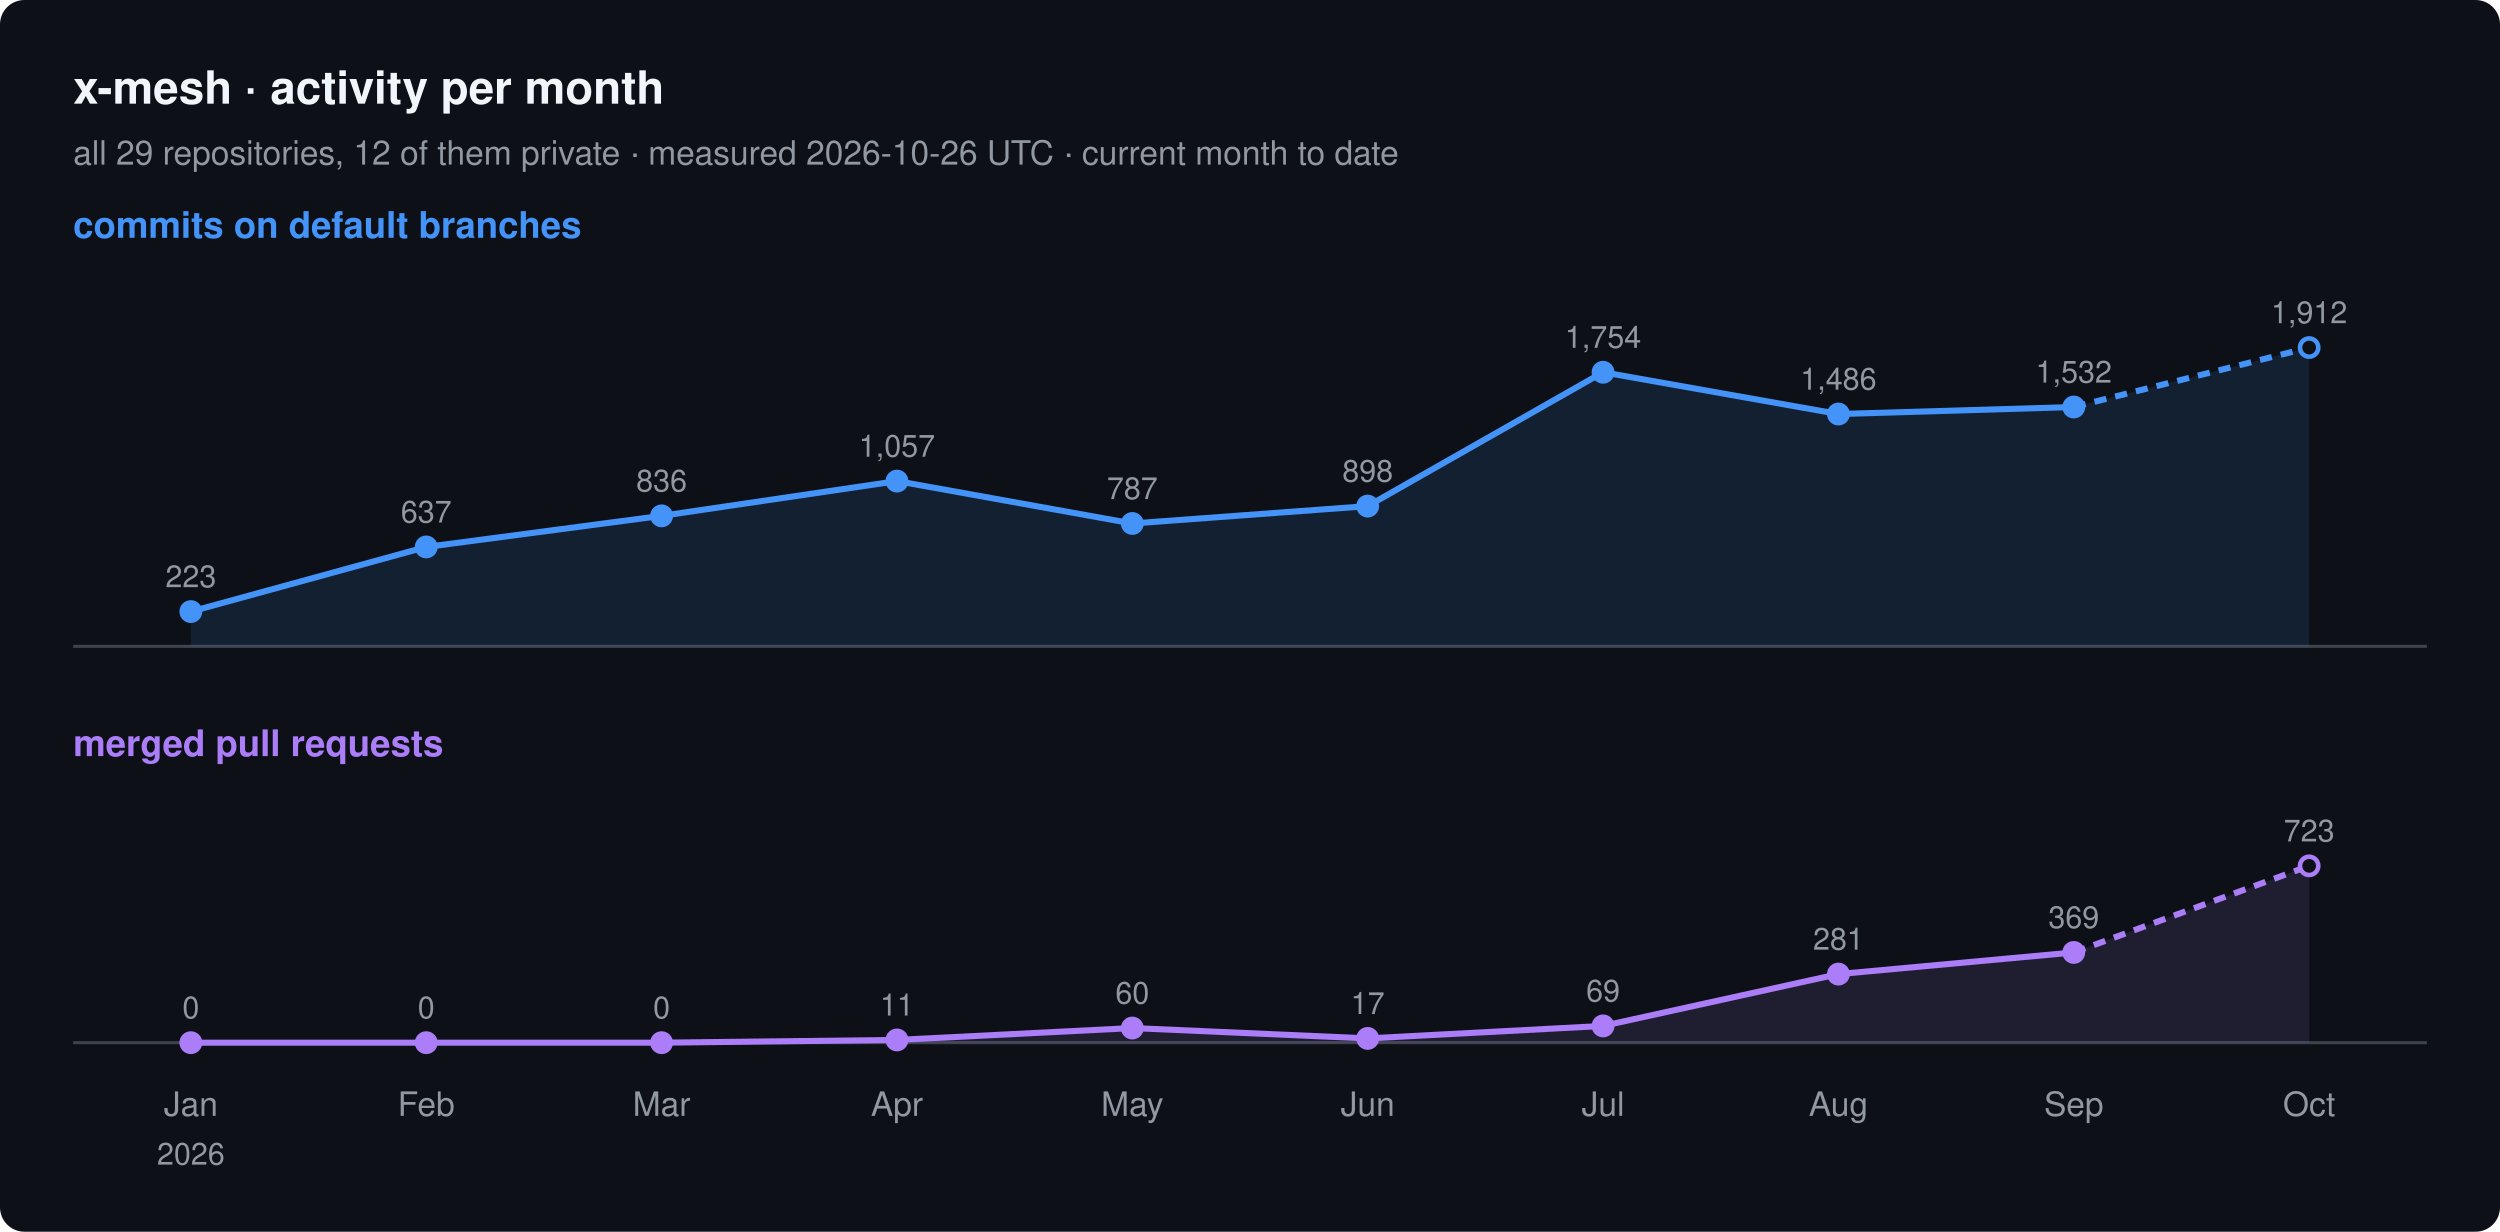
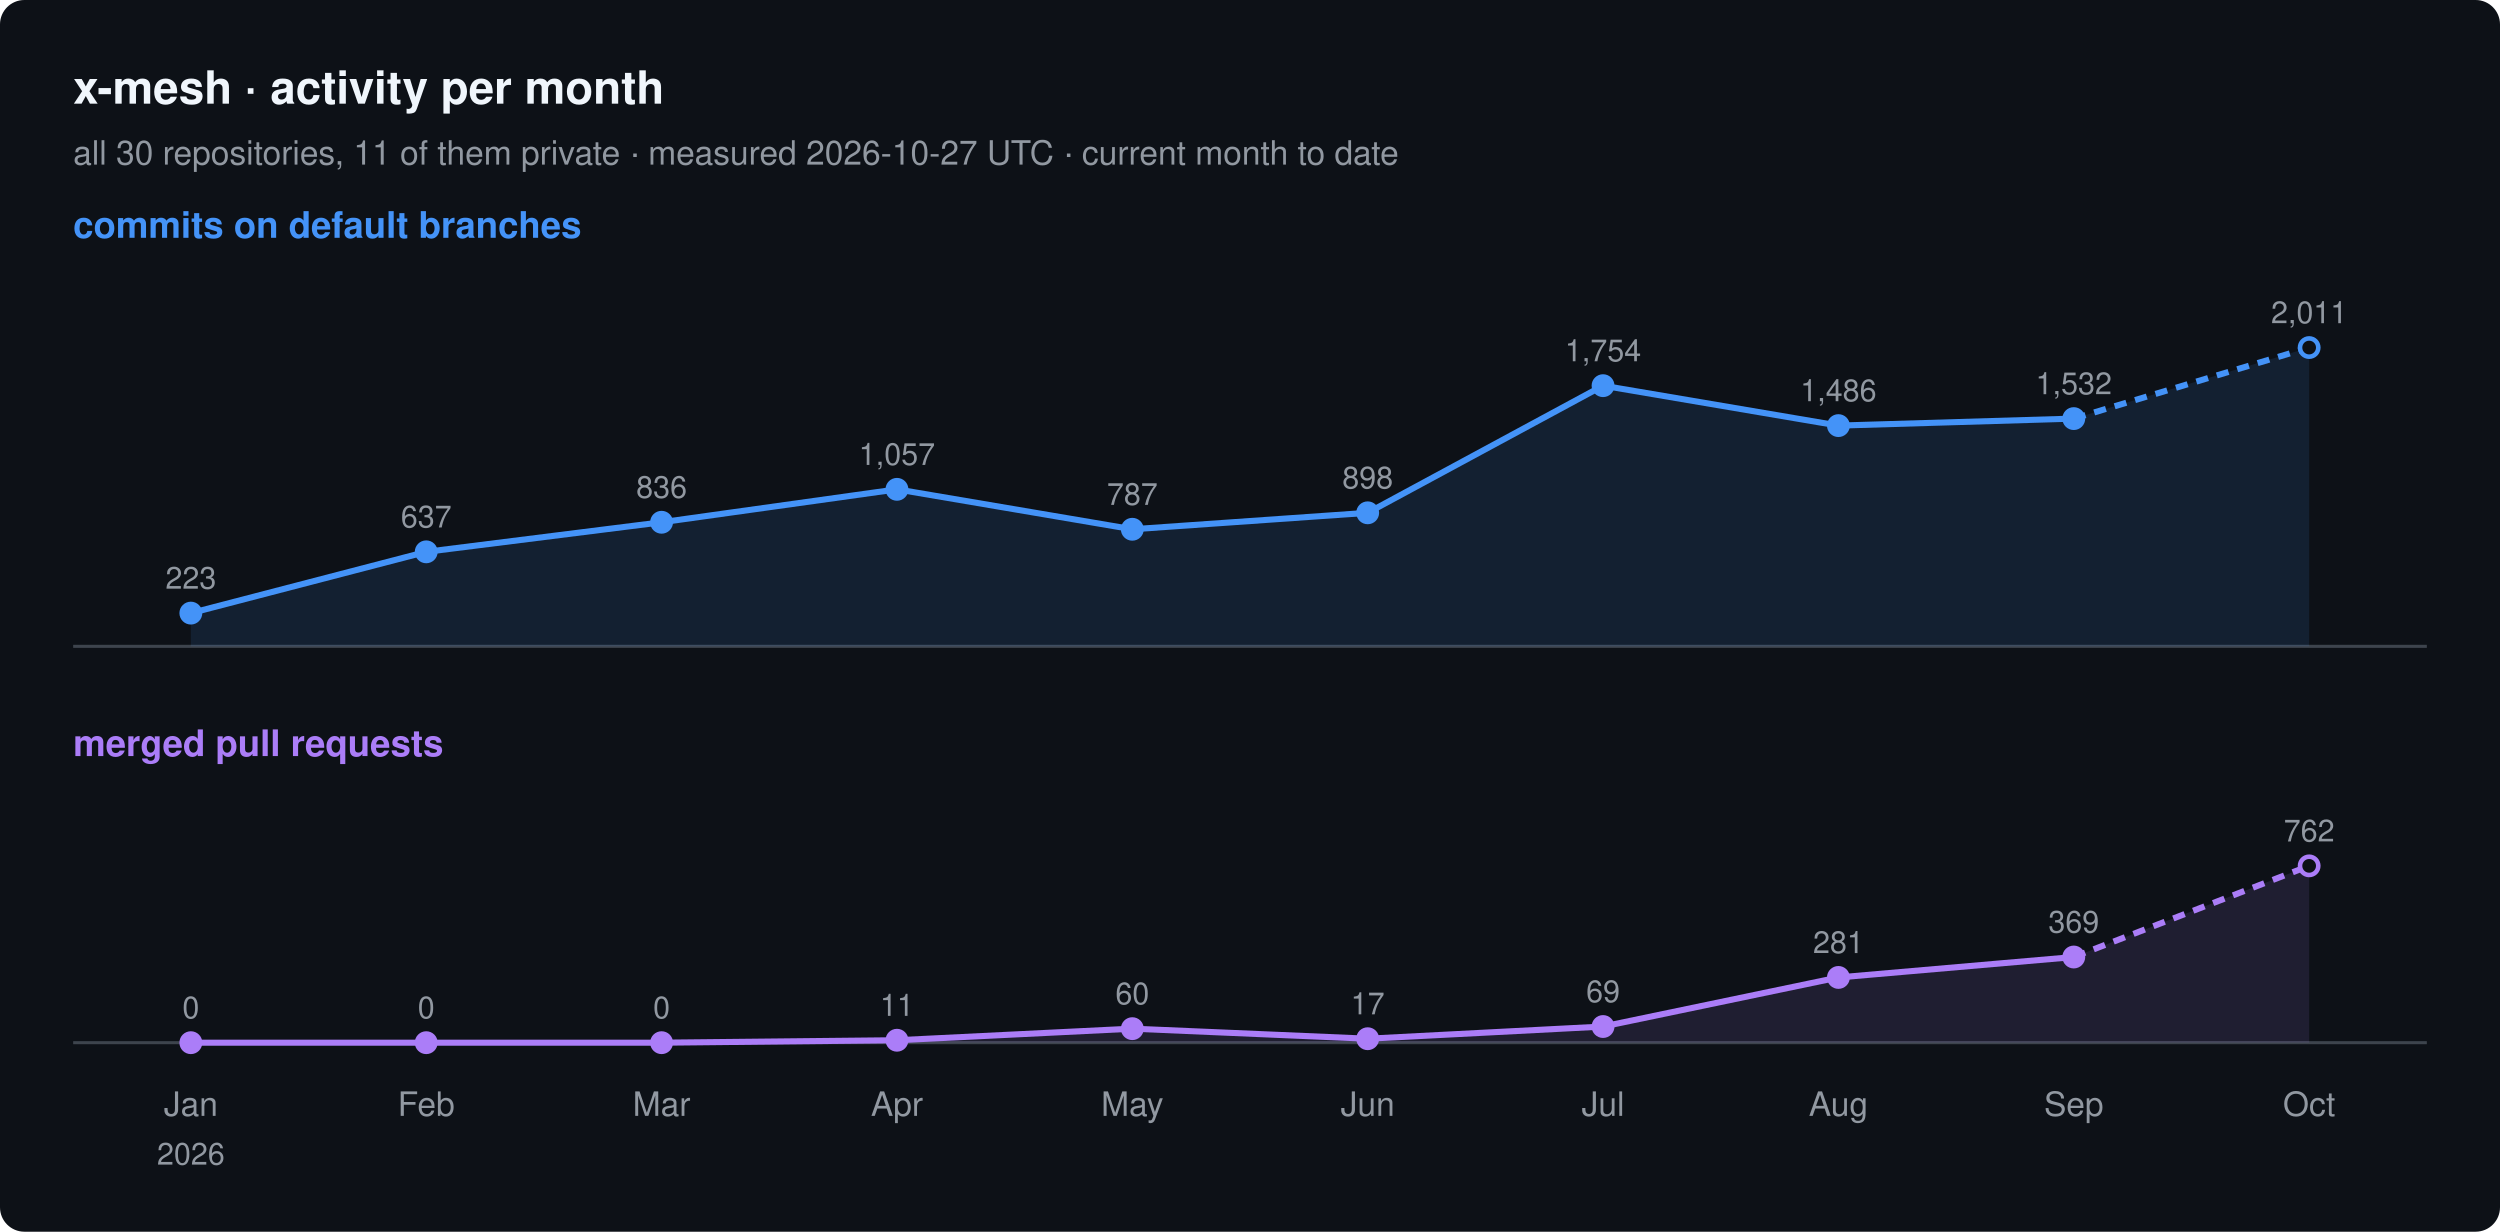
<svg xmlns="http://www.w3.org/2000/svg" width="820" height="404" viewBox="0 0 820 404" font-family="-apple-system, BlinkMacSystemFont, 'Segoe UI', Helvetica, Arial, sans-serif">
  <rect width="820" height="404" rx="8" fill="#0d1117" />
  <text x="24" y="34" font-size="15" font-weight="600" fill="#f0f6fc">x-mesh · activity per month</text>
-   <text x="24" y="54" font-size="11" fill="#9198a1">all 29 repositories, 12 of them private · measured 2026-10-26 UTC · current month to date</text>
+   <text x="24" y="54" font-size="11" fill="#9198a1">all 30 repositories, 11 of them private · measured 2026-10-27 UTC · current month to date</text>
  <text x="24" y="78" font-size="12" font-weight="600" fill="#4493f8">commits on default branches</text>
  <line x1="24" y1="212" x2="796" y2="212" stroke="#3d444d" />
-   <path d="M62.6,200.6 L139.8,179.4 L217.0,169.2 L294.2,157.8 L371.4,171.7 L448.6,166.0 L525.8,122.1 L603.0,135.8 L680.2,133.5 L757.4,114.0 L757.4,212 L62.6,212 Z" fill="#4493f8" fill-opacity="0.12" />
-   <polyline points="62.6,200.6 139.8,179.4 217.0,169.2 294.2,157.8 371.4,171.7 448.6,166.0 525.8,122.1 603.0,135.8 680.2,133.5" fill="none" stroke="#4493f8" stroke-width="2" stroke-linejoin="round" />
-   <polyline points="680.2,133.5 757.4,114.0" fill="none" stroke="#4493f8" stroke-width="2" stroke-dasharray="4 3" />
-   <circle cx="62.6" cy="200.6" r="3" fill="#4493f8" stroke="#4493f8" stroke-width="1.5" />
-   <text x="62.6" y="192.6" font-size="10" text-anchor="middle" fill="#9198a1">223</text>
-   <circle cx="139.8" cy="179.4" r="3" fill="#4493f8" stroke="#4493f8" stroke-width="1.5" />
-   <text x="139.8" y="171.4" font-size="10" text-anchor="middle" fill="#9198a1">637</text>
-   <circle cx="217.0" cy="169.2" r="3" fill="#4493f8" stroke="#4493f8" stroke-width="1.5" />
-   <text x="217.0" y="161.2" font-size="10" text-anchor="middle" fill="#9198a1">836</text>
-   <circle cx="294.2" cy="157.8" r="3" fill="#4493f8" stroke="#4493f8" stroke-width="1.5" />
-   <text x="294.2" y="149.8" font-size="10" text-anchor="middle" fill="#9198a1">1,057</text>
-   <circle cx="371.4" cy="171.7" r="3" fill="#4493f8" stroke="#4493f8" stroke-width="1.5" />
-   <text x="371.4" y="163.7" font-size="10" text-anchor="middle" fill="#9198a1">787</text>
-   <circle cx="448.6" cy="166.0" r="3" fill="#4493f8" stroke="#4493f8" stroke-width="1.5" />
-   <text x="448.6" y="158.0" font-size="10" text-anchor="middle" fill="#9198a1">898</text>
-   <circle cx="525.8" cy="122.1" r="3" fill="#4493f8" stroke="#4493f8" stroke-width="1.5" />
-   <text x="525.8" y="114.1" font-size="10" text-anchor="middle" fill="#9198a1">1,754</text>
-   <circle cx="603.0" cy="135.8" r="3" fill="#4493f8" stroke="#4493f8" stroke-width="1.5" />
-   <text x="603.0" y="127.8" font-size="10" text-anchor="middle" fill="#9198a1">1,486</text>
-   <circle cx="680.2" cy="133.5" r="3" fill="#4493f8" stroke="#4493f8" stroke-width="1.5" />
-   <text x="680.2" y="125.5" font-size="10" text-anchor="middle" fill="#9198a1">1,532</text>
+   <path d="M62.6,201.1 L139.8,181.0 L217.0,171.3 L294.2,160.5 L371.4,173.6 L448.6,168.2 L525.8,126.5 L603.0,139.6 L680.2,137.3 L757.4,114.0 L757.4,212 L62.6,212 Z" fill="#4493f8" fill-opacity="0.12" />
+   <polyline points="62.6,201.1 139.8,181.0 217.0,171.3 294.2,160.5 371.4,173.6 448.6,168.2 525.8,126.5 603.0,139.6 680.2,137.3" fill="none" stroke="#4493f8" stroke-width="2" stroke-linejoin="round" />
+   <polyline points="680.2,137.3 757.4,114.0" fill="none" stroke="#4493f8" stroke-width="2" stroke-dasharray="4 3" />
+   <circle cx="62.6" cy="201.1" r="3" fill="#4493f8" stroke="#4493f8" stroke-width="1.5" />
+   <text x="62.6" y="193.1" font-size="10" text-anchor="middle" fill="#9198a1">223</text>
+   <circle cx="139.8" cy="181.0" r="3" fill="#4493f8" stroke="#4493f8" stroke-width="1.5" />
+   <text x="139.8" y="173.0" font-size="10" text-anchor="middle" fill="#9198a1">637</text>
+   <circle cx="217.0" cy="171.3" r="3" fill="#4493f8" stroke="#4493f8" stroke-width="1.5" />
+   <text x="217.0" y="163.3" font-size="10" text-anchor="middle" fill="#9198a1">836</text>
+   <circle cx="294.2" cy="160.5" r="3" fill="#4493f8" stroke="#4493f8" stroke-width="1.5" />
+   <text x="294.2" y="152.5" font-size="10" text-anchor="middle" fill="#9198a1">1,057</text>
+   <circle cx="371.4" cy="173.6" r="3" fill="#4493f8" stroke="#4493f8" stroke-width="1.5" />
+   <text x="371.4" y="165.6" font-size="10" text-anchor="middle" fill="#9198a1">787</text>
+   <circle cx="448.6" cy="168.2" r="3" fill="#4493f8" stroke="#4493f8" stroke-width="1.5" />
+   <text x="448.6" y="160.2" font-size="10" text-anchor="middle" fill="#9198a1">898</text>
+   <circle cx="525.8" cy="126.5" r="3" fill="#4493f8" stroke="#4493f8" stroke-width="1.5" />
+   <text x="525.8" y="118.5" font-size="10" text-anchor="middle" fill="#9198a1">1,754</text>
+   <circle cx="603.0" cy="139.6" r="3" fill="#4493f8" stroke="#4493f8" stroke-width="1.5" />
+   <text x="603.0" y="131.6" font-size="10" text-anchor="middle" fill="#9198a1">1,486</text>
+   <circle cx="680.2" cy="137.3" r="3" fill="#4493f8" stroke="#4493f8" stroke-width="1.5" />
+   <text x="680.2" y="129.3" font-size="10" text-anchor="middle" fill="#9198a1">1,532</text>
  <circle cx="757.4" cy="114.0" r="3" fill="#0d1117" stroke="#4493f8" stroke-width="1.5" />
-   <text x="757.4" y="106.0" font-size="10" text-anchor="middle" fill="#9198a1">1,912</text>
+   <text x="757.4" y="106.0" font-size="10" text-anchor="middle" fill="#9198a1">2,011</text>
  <text x="24" y="248" font-size="12" font-weight="600" fill="#ab7df8">merged pull requests</text>
  <line x1="24" y1="342" x2="796" y2="342" stroke="#3d444d" />
-   <path d="M62.6,342.0 L139.8,342.0 L217.0,342.0 L294.2,341.1 L371.4,337.2 L448.6,340.6 L525.8,336.5 L603.0,319.5 L680.2,312.4 L757.4,284.0 L757.4,342 L62.6,342 Z" fill="#ab7df8" fill-opacity="0.12" />
-   <polyline points="62.6,342.0 139.8,342.0 217.0,342.0 294.2,341.1 371.4,337.2 448.6,340.6 525.8,336.5 603.0,319.5 680.2,312.4" fill="none" stroke="#ab7df8" stroke-width="2" stroke-linejoin="round" />
-   <polyline points="680.2,312.4 757.4,284.0" fill="none" stroke="#ab7df8" stroke-width="2" stroke-dasharray="4 3" />
+   <path d="M62.6,342.0 L139.8,342.0 L217.0,342.0 L294.2,341.2 L371.4,337.4 L448.6,340.7 L525.8,336.7 L603.0,320.6 L680.2,313.9 L757.4,284.0 L757.4,342 L62.6,342 Z" fill="#ab7df8" fill-opacity="0.12" />
+   <polyline points="62.6,342.0 139.8,342.0 217.0,342.0 294.2,341.2 371.4,337.4 448.6,340.7 525.8,336.7 603.0,320.6 680.2,313.9" fill="none" stroke="#ab7df8" stroke-width="2" stroke-linejoin="round" />
+   <polyline points="680.2,313.9 757.4,284.0" fill="none" stroke="#ab7df8" stroke-width="2" stroke-dasharray="4 3" />
  <circle cx="62.6" cy="342.0" r="3" fill="#ab7df8" stroke="#ab7df8" stroke-width="1.5" />
  <text x="62.6" y="334.0" font-size="10" text-anchor="middle" fill="#9198a1">0</text>
  <circle cx="139.8" cy="342.0" r="3" fill="#ab7df8" stroke="#ab7df8" stroke-width="1.5" />
  <text x="139.8" y="334.0" font-size="10" text-anchor="middle" fill="#9198a1">0</text>
  <circle cx="217.0" cy="342.0" r="3" fill="#ab7df8" stroke="#ab7df8" stroke-width="1.5" />
  <text x="217.0" y="334.0" font-size="10" text-anchor="middle" fill="#9198a1">0</text>
-   <circle cx="294.2" cy="341.1" r="3" fill="#ab7df8" stroke="#ab7df8" stroke-width="1.5" />
-   <text x="294.2" y="333.1" font-size="10" text-anchor="middle" fill="#9198a1">11</text>
-   <circle cx="371.4" cy="337.2" r="3" fill="#ab7df8" stroke="#ab7df8" stroke-width="1.5" />
-   <text x="371.4" y="329.2" font-size="10" text-anchor="middle" fill="#9198a1">60</text>
-   <circle cx="448.6" cy="340.6" r="3" fill="#ab7df8" stroke="#ab7df8" stroke-width="1.5" />
-   <text x="448.6" y="332.6" font-size="10" text-anchor="middle" fill="#9198a1">17</text>
-   <circle cx="525.8" cy="336.5" r="3" fill="#ab7df8" stroke="#ab7df8" stroke-width="1.5" />
-   <text x="525.8" y="328.5" font-size="10" text-anchor="middle" fill="#9198a1">69</text>
-   <circle cx="603.0" cy="319.5" r="3" fill="#ab7df8" stroke="#ab7df8" stroke-width="1.5" />
-   <text x="603.0" y="311.5" font-size="10" text-anchor="middle" fill="#9198a1">281</text>
-   <circle cx="680.2" cy="312.4" r="3" fill="#ab7df8" stroke="#ab7df8" stroke-width="1.5" />
-   <text x="680.2" y="304.4" font-size="10" text-anchor="middle" fill="#9198a1">369</text>
+   <circle cx="294.2" cy="341.2" r="3" fill="#ab7df8" stroke="#ab7df8" stroke-width="1.5" />
+   <text x="294.2" y="333.2" font-size="10" text-anchor="middle" fill="#9198a1">11</text>
+   <circle cx="371.4" cy="337.4" r="3" fill="#ab7df8" stroke="#ab7df8" stroke-width="1.5" />
+   <text x="371.4" y="329.4" font-size="10" text-anchor="middle" fill="#9198a1">60</text>
+   <circle cx="448.6" cy="340.7" r="3" fill="#ab7df8" stroke="#ab7df8" stroke-width="1.5" />
+   <text x="448.6" y="332.7" font-size="10" text-anchor="middle" fill="#9198a1">17</text>
+   <circle cx="525.8" cy="336.7" r="3" fill="#ab7df8" stroke="#ab7df8" stroke-width="1.5" />
+   <text x="525.8" y="328.7" font-size="10" text-anchor="middle" fill="#9198a1">69</text>
+   <circle cx="603.0" cy="320.6" r="3" fill="#ab7df8" stroke="#ab7df8" stroke-width="1.5" />
+   <text x="603.0" y="312.6" font-size="10" text-anchor="middle" fill="#9198a1">281</text>
+   <circle cx="680.2" cy="313.9" r="3" fill="#ab7df8" stroke="#ab7df8" stroke-width="1.5" />
+   <text x="680.2" y="305.9" font-size="10" text-anchor="middle" fill="#9198a1">369</text>
  <circle cx="757.4" cy="284.0" r="3" fill="#0d1117" stroke="#ab7df8" stroke-width="1.5" />
-   <text x="757.4" y="276.0" font-size="10" text-anchor="middle" fill="#9198a1">723</text>
+   <text x="757.4" y="276.0" font-size="10" text-anchor="middle" fill="#9198a1">762</text>
  <text x="62.6" y="366" font-size="11" text-anchor="middle" fill="#9198a1">Jan</text>
  <text x="62.6" y="382" font-size="10" text-anchor="middle" fill="#9198a1">2026</text>
  <text x="139.8" y="366" font-size="11" text-anchor="middle" fill="#9198a1">Feb</text>
  <text x="217.0" y="366" font-size="11" text-anchor="middle" fill="#9198a1">Mar</text>
  <text x="294.2" y="366" font-size="11" text-anchor="middle" fill="#9198a1">Apr</text>
  <text x="371.4" y="366" font-size="11" text-anchor="middle" fill="#9198a1">May</text>
  <text x="448.6" y="366" font-size="11" text-anchor="middle" fill="#9198a1">Jun</text>
  <text x="525.8" y="366" font-size="11" text-anchor="middle" fill="#9198a1">Jul</text>
  <text x="603.0" y="366" font-size="11" text-anchor="middle" fill="#9198a1">Aug</text>
  <text x="680.2" y="366" font-size="11" text-anchor="middle" fill="#9198a1">Sep</text>
  <text x="757.4" y="366" font-size="11" text-anchor="middle" fill="#9198a1">Oct</text>
</svg>
